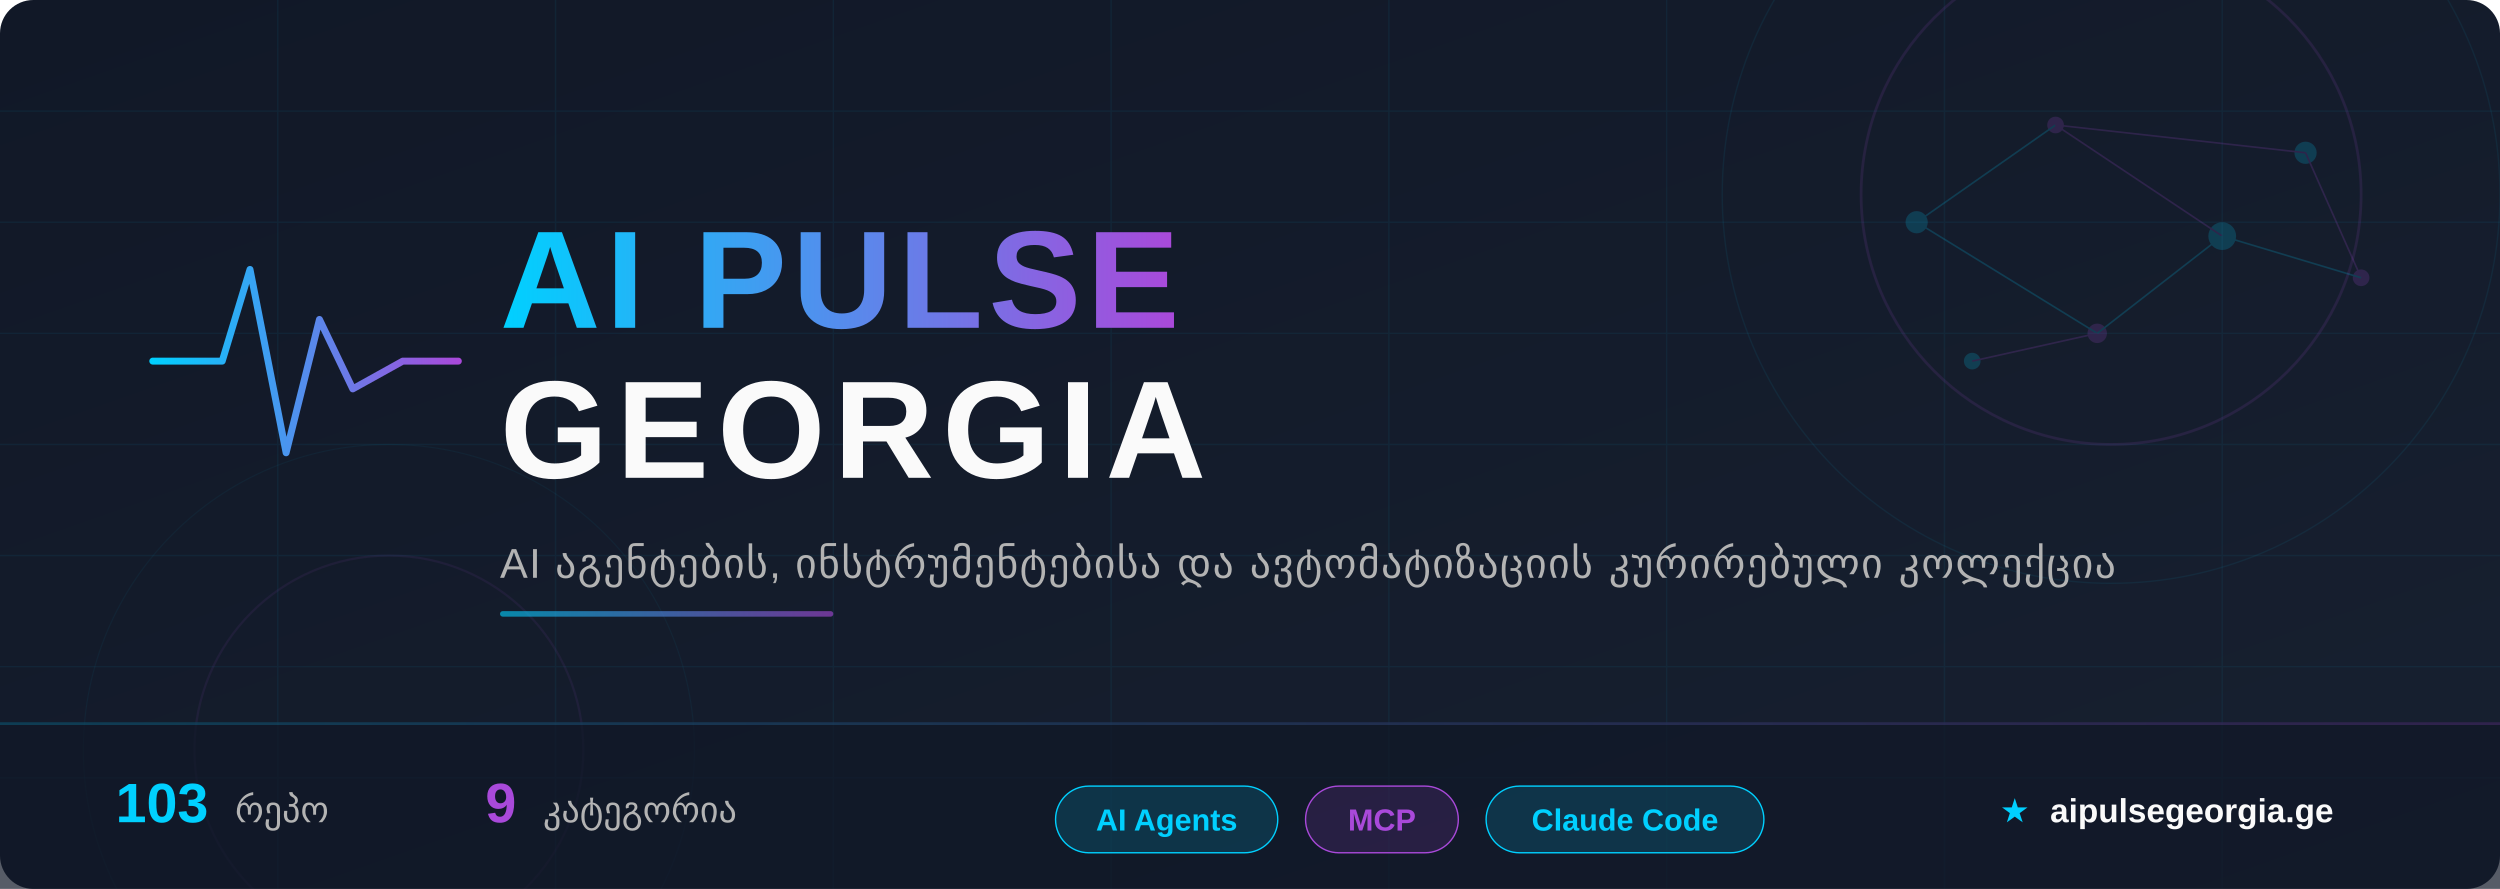
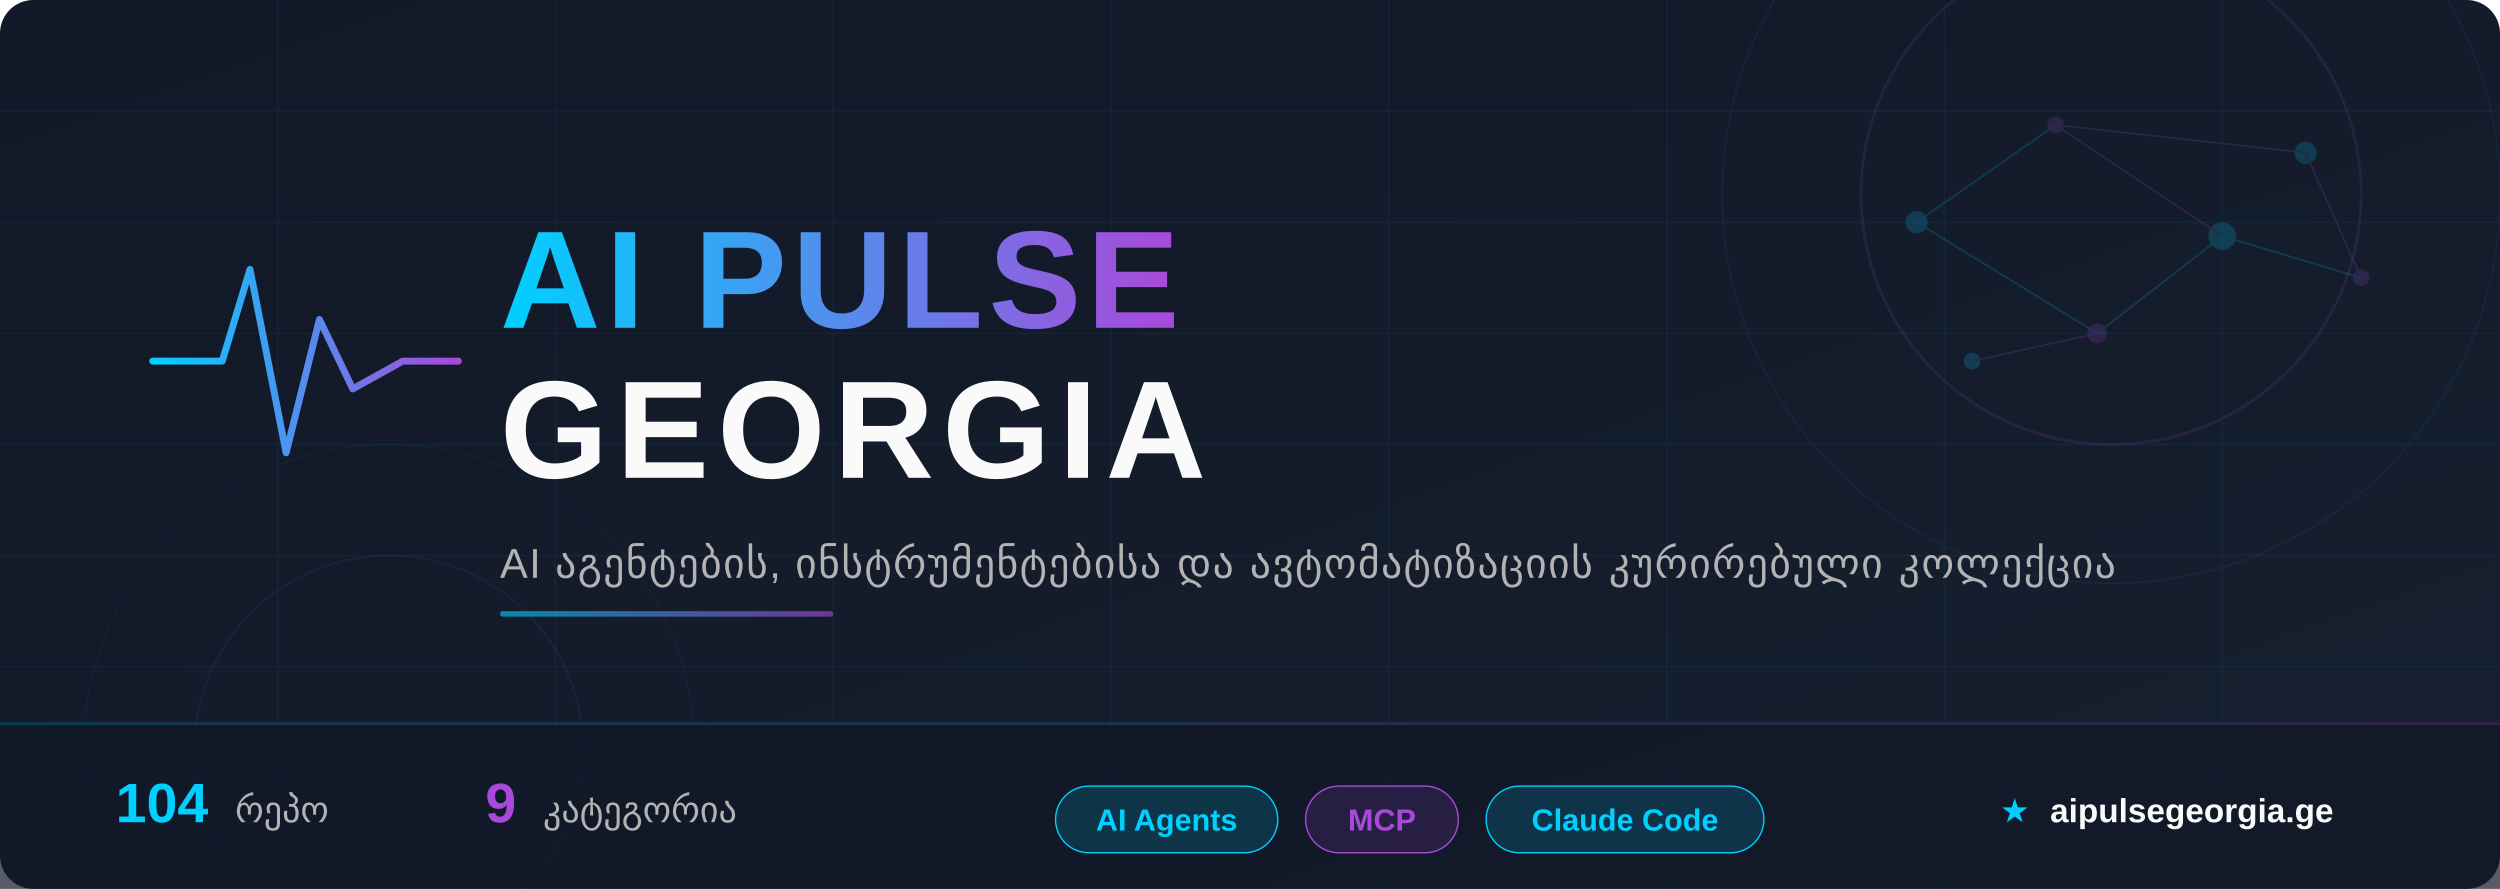
<svg xmlns="http://www.w3.org/2000/svg" width="900" height="320" viewBox="0 0 900 320">
  <defs>
    <linearGradient id="bg" x1="0%" y1="0%" x2="100%" y2="100%">
      <stop offset="0%" style="stop-color:#111827" />
      <stop offset="100%" style="stop-color:#172030" />
    </linearGradient>
    <linearGradient id="accent" x1="0%" y1="0%" x2="100%" y2="0%">
      <stop offset="0%" style="stop-color:#00D0FF" />
      <stop offset="100%" style="stop-color:#A949DA" />
    </linearGradient>
    <linearGradient id="accent-rev" x1="0%" y1="0%" x2="100%" y2="0%">
      <stop offset="0%" style="stop-color:#A949DA" />
      <stop offset="100%" style="stop-color:#00D0FF" />
    </linearGradient>
    <linearGradient id="accent135" x1="0%" y1="0%" x2="100%" y2="100%">
      <stop offset="0%" style="stop-color:#00D0FF" />
      <stop offset="100%" style="stop-color:#A949DA" />
    </linearGradient>
    <filter id="glow-cyan">
      <feGaussianBlur stdDeviation="4" result="blur" />
      <feFlood flood-color="#00D0FF" flood-opacity="0.6" result="color" />
      <feComposite in="color" in2="blur" operator="in" result="shadow" />
      <feMerge>
        <feMergeNode in="shadow" />
        <feMergeNode in="SourceGraphic" />
      </feMerge>
    </filter>
    <filter id="glow-purple">
      <feGaussianBlur stdDeviation="3" result="blur" />
      <feFlood flood-color="#A949DA" flood-opacity="0.5" result="color" />
      <feComposite in="color" in2="blur" operator="in" result="shadow" />
      <feMerge>
        <feMergeNode in="shadow" />
        <feMergeNode in="SourceGraphic" />
      </feMerge>
    </filter>
    <filter id="text-shadow">
      <feDropShadow dx="0" dy="2" stdDeviation="4" flood-color="#000" flood-opacity="0.5" />
    </filter>
  </defs>
  <rect width="900" height="320" fill="url(#bg)" rx="12" />
  <g opacity="0.06">
    <line x1="0" y1="40" x2="900" y2="40" stroke="#00CFFF" stroke-width="0.5" />
    <line x1="0" y1="80" x2="900" y2="80" stroke="#00CFFF" stroke-width="0.5" />
    <line x1="0" y1="120" x2="900" y2="120" stroke="#00CFFF" stroke-width="0.5" />
    <line x1="0" y1="160" x2="900" y2="160" stroke="#00CFFF" stroke-width="0.5" />
    <line x1="0" y1="200" x2="900" y2="200" stroke="#00CFFF" stroke-width="0.5" />
    <line x1="0" y1="240" x2="900" y2="240" stroke="#00CFFF" stroke-width="0.5" />
    <line x1="0" y1="280" x2="900" y2="280" stroke="#00CFFF" stroke-width="0.5" />
    <line x1="100" y1="0" x2="100" y2="320" stroke="#00CFFF" stroke-width="0.5" />
    <line x1="200" y1="0" x2="200" y2="320" stroke="#00CFFF" stroke-width="0.5" />
    <line x1="300" y1="0" x2="300" y2="320" stroke="#00CFFF" stroke-width="0.5" />
    <line x1="400" y1="0" x2="400" y2="320" stroke="#00CFFF" stroke-width="0.5" />
    <line x1="500" y1="0" x2="500" y2="320" stroke="#00CFFF" stroke-width="0.5" />
    <line x1="600" y1="0" x2="600" y2="320" stroke="#00CFFF" stroke-width="0.5" />
    <line x1="700" y1="0" x2="700" y2="320" stroke="#00CFFF" stroke-width="0.5" />
    <line x1="800" y1="0" x2="800" y2="320" stroke="#00CFFF" stroke-width="0.5" />
  </g>
  <circle cx="760" cy="70" r="90" fill="none" stroke="#A949DA" stroke-width="1" opacity="0.12" />
  <circle cx="760" cy="70" r="140" fill="none" stroke="#00D0FF" stroke-width="0.5" opacity="0.07" />
  <circle cx="140" cy="270" r="70" fill="none" stroke="#A949DA" stroke-width="0.8" opacity="0.08" />
  <circle cx="140" cy="270" r="110" fill="none" stroke="#00D0FF" stroke-width="0.4" opacity="0.05" />
  <g opacity="0.18">
    <circle cx="690" cy="80" r="4" fill="#00D0FF" />
    <circle cx="740" cy="45" r="3" fill="#A949DA" />
    <circle cx="800" cy="85" r="5" fill="#00D0FF" />
    <circle cx="755" cy="120" r="3.5" fill="#A949DA" />
    <circle cx="830" cy="55" r="4" fill="#00D0FF" />
    <circle cx="850" cy="100" r="3" fill="#A949DA" />
    <circle cx="710" cy="130" r="3" fill="#00D0FF" />
    <line x1="690" y1="80" x2="740" y2="45" stroke="#00D0FF" stroke-width="0.6" />
    <line x1="740" y1="45" x2="800" y2="85" stroke="#A949DA" stroke-width="0.6" />
    <line x1="800" y1="85" x2="755" y2="120" stroke="#00D0FF" stroke-width="0.6" />
    <line x1="740" y1="45" x2="830" y2="55" stroke="#A949DA" stroke-width="0.6" />
    <line x1="690" y1="80" x2="755" y2="120" stroke="#00D0FF" stroke-width="0.6" />
    <line x1="830" y1="55" x2="850" y2="100" stroke="#A949DA" stroke-width="0.6" />
    <line x1="800" y1="85" x2="850" y2="100" stroke="#00D0FF" stroke-width="0.6" />
    <line x1="755" y1="120" x2="710" y2="130" stroke="#A949DA" stroke-width="0.6" />
  </g>
  <g transform="translate(55, 85)" filter="glow-cyan">
    <polyline points="0,45 25,45 35,12 48,78 60,30 72,55 90,45 110,45" fill="none" stroke="url(#accent)" stroke-width="2.5" stroke-linecap="round" stroke-linejoin="round" />
  </g>
  <text x="180" y="118" font-family="'Segoe UI', 'SF Pro Display', Arial, sans-serif" font-size="50" font-weight="800" fill="url(#accent)" filter="text-shadow" letter-spacing="2">
    AI PULSE
  </text>
  <text x="180" y="172" font-family="'Segoe UI', 'SF Pro Display', Arial, sans-serif" font-size="50" font-weight="800" fill="#FAFAFA" filter="text-shadow" letter-spacing="3">
    GEORGIA
  </text>
  <text x="180" y="208" font-family="'Segoe UI', Arial, sans-serif" font-size="15" fill="#B3B3B3" letter-spacing="0.5">
    AI აგენტების, ინსტრუმენტებისა და ავტომატიზაციის კურირებული კოლექცია
  </text>
  <rect x="180" y="220" width="120" height="2" rx="1" fill="url(#accent)" opacity="0.6" />
  <rect x="0" y="260" width="900" height="60" fill="#111827" fill-opacity="0.7" rx="0" />
  <rect x="0" y="260" width="900" height="1" fill="url(#accent)" opacity="0.2" />
  <g font-family="'Segoe UI', Arial, sans-serif" font-size="13">
    <text x="80" y="296" text-anchor="middle">
-       <tspan fill="#00D0FF" font-weight="700" font-size="20">103</tspan>
+       <tspan fill="#00D0FF" font-weight="700" font-size="20">104</tspan>
      <tspan dx="6" fill="#B3B3B3">რეპო</tspan>
    </text>
    <text x="220" y="296" text-anchor="middle">
      <tspan fill="#A949DA" font-weight="700" font-size="20">9</tspan>
      <tspan dx="6" fill="#B3B3B3">კატეგორია</tspan>
    </text>
    <g transform="translate(380, 283)">
      <rect x="0" y="0" width="80" height="24" rx="12" fill="rgba(0,208,255,0.15)" stroke="#00D0FF" stroke-width="0.5" />
      <text x="40" y="16" text-anchor="middle" fill="#00D0FF" font-size="11" font-weight="600">AI Agents</text>
    </g>
    <g transform="translate(470, 283)">
      <rect x="0" y="0" width="55" height="24" rx="12" fill="rgba(169,73,218,0.15)" stroke="#A949DA" stroke-width="0.5" />
      <text x="27.5" y="16" text-anchor="middle" fill="#A949DA" font-size="11" font-weight="600">MCP</text>
    </g>
    <g transform="translate(535, 283)">
      <rect x="0" y="0" width="100" height="24" rx="12" fill="rgba(0,208,255,0.15)" stroke="#00D0FF" stroke-width="0.5" />
      <text x="50" y="16" text-anchor="middle" fill="#00D0FF" font-size="11" font-weight="600">Claude Code</text>
    </g>
    <text x="780" y="296" text-anchor="middle" fill="#B3B3B3" font-size="12">
      <tspan fill="#00D0FF">★</tspan>
      <tspan dx="4" fill="#FAFAFA" font-weight="600">aipulsegeorgia.ge</tspan>
    </text>
  </g>
</svg>
